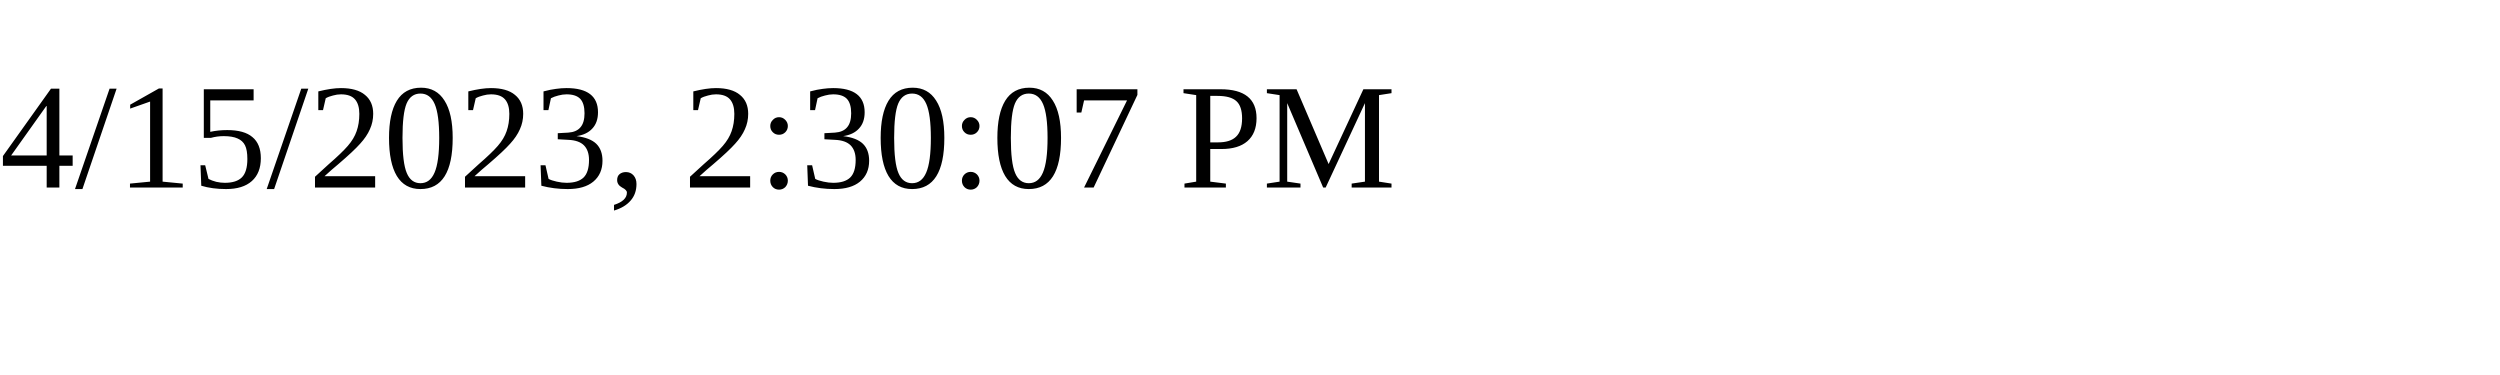
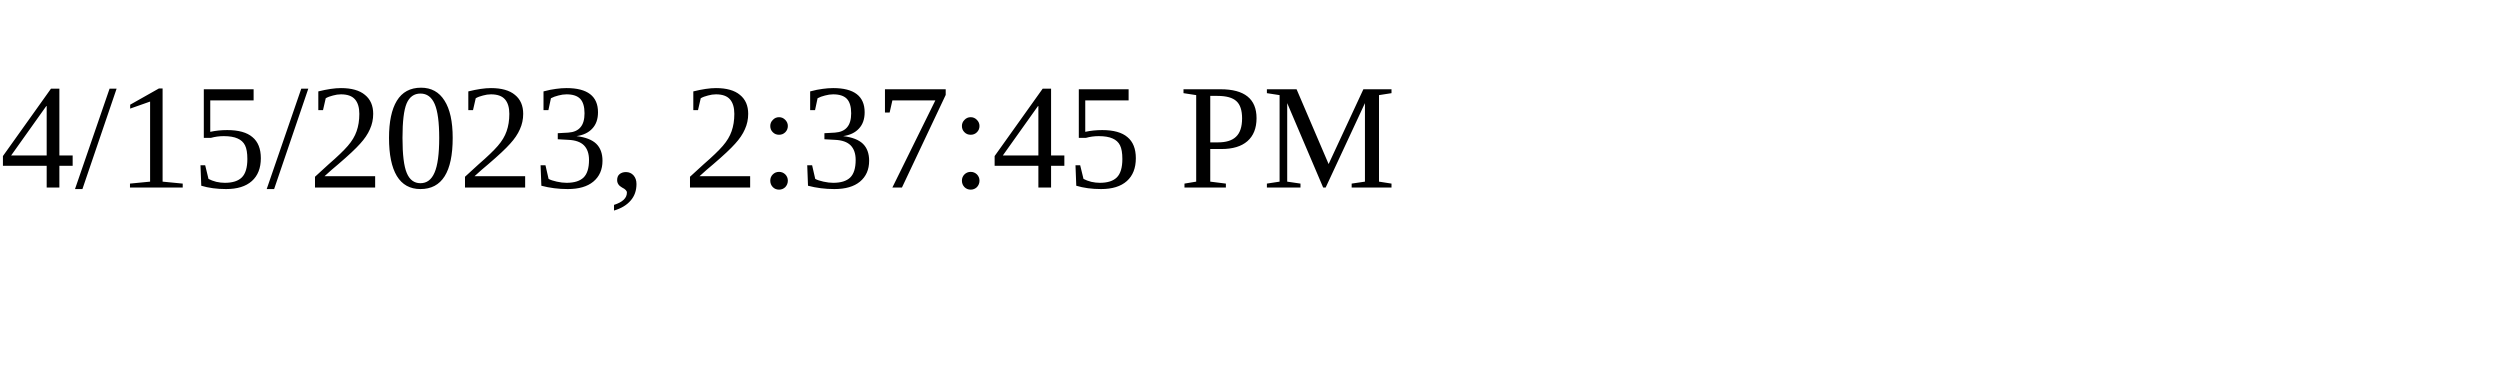
<svg xmlns="http://www.w3.org/2000/svg" height="30" width="200">
-   <text x="0" y="15">4/15/2023, 2:30:07 PM</text>
+   <text x="0" y="15">4/15/2023, 2:37:45 PM</text>
</svg>
